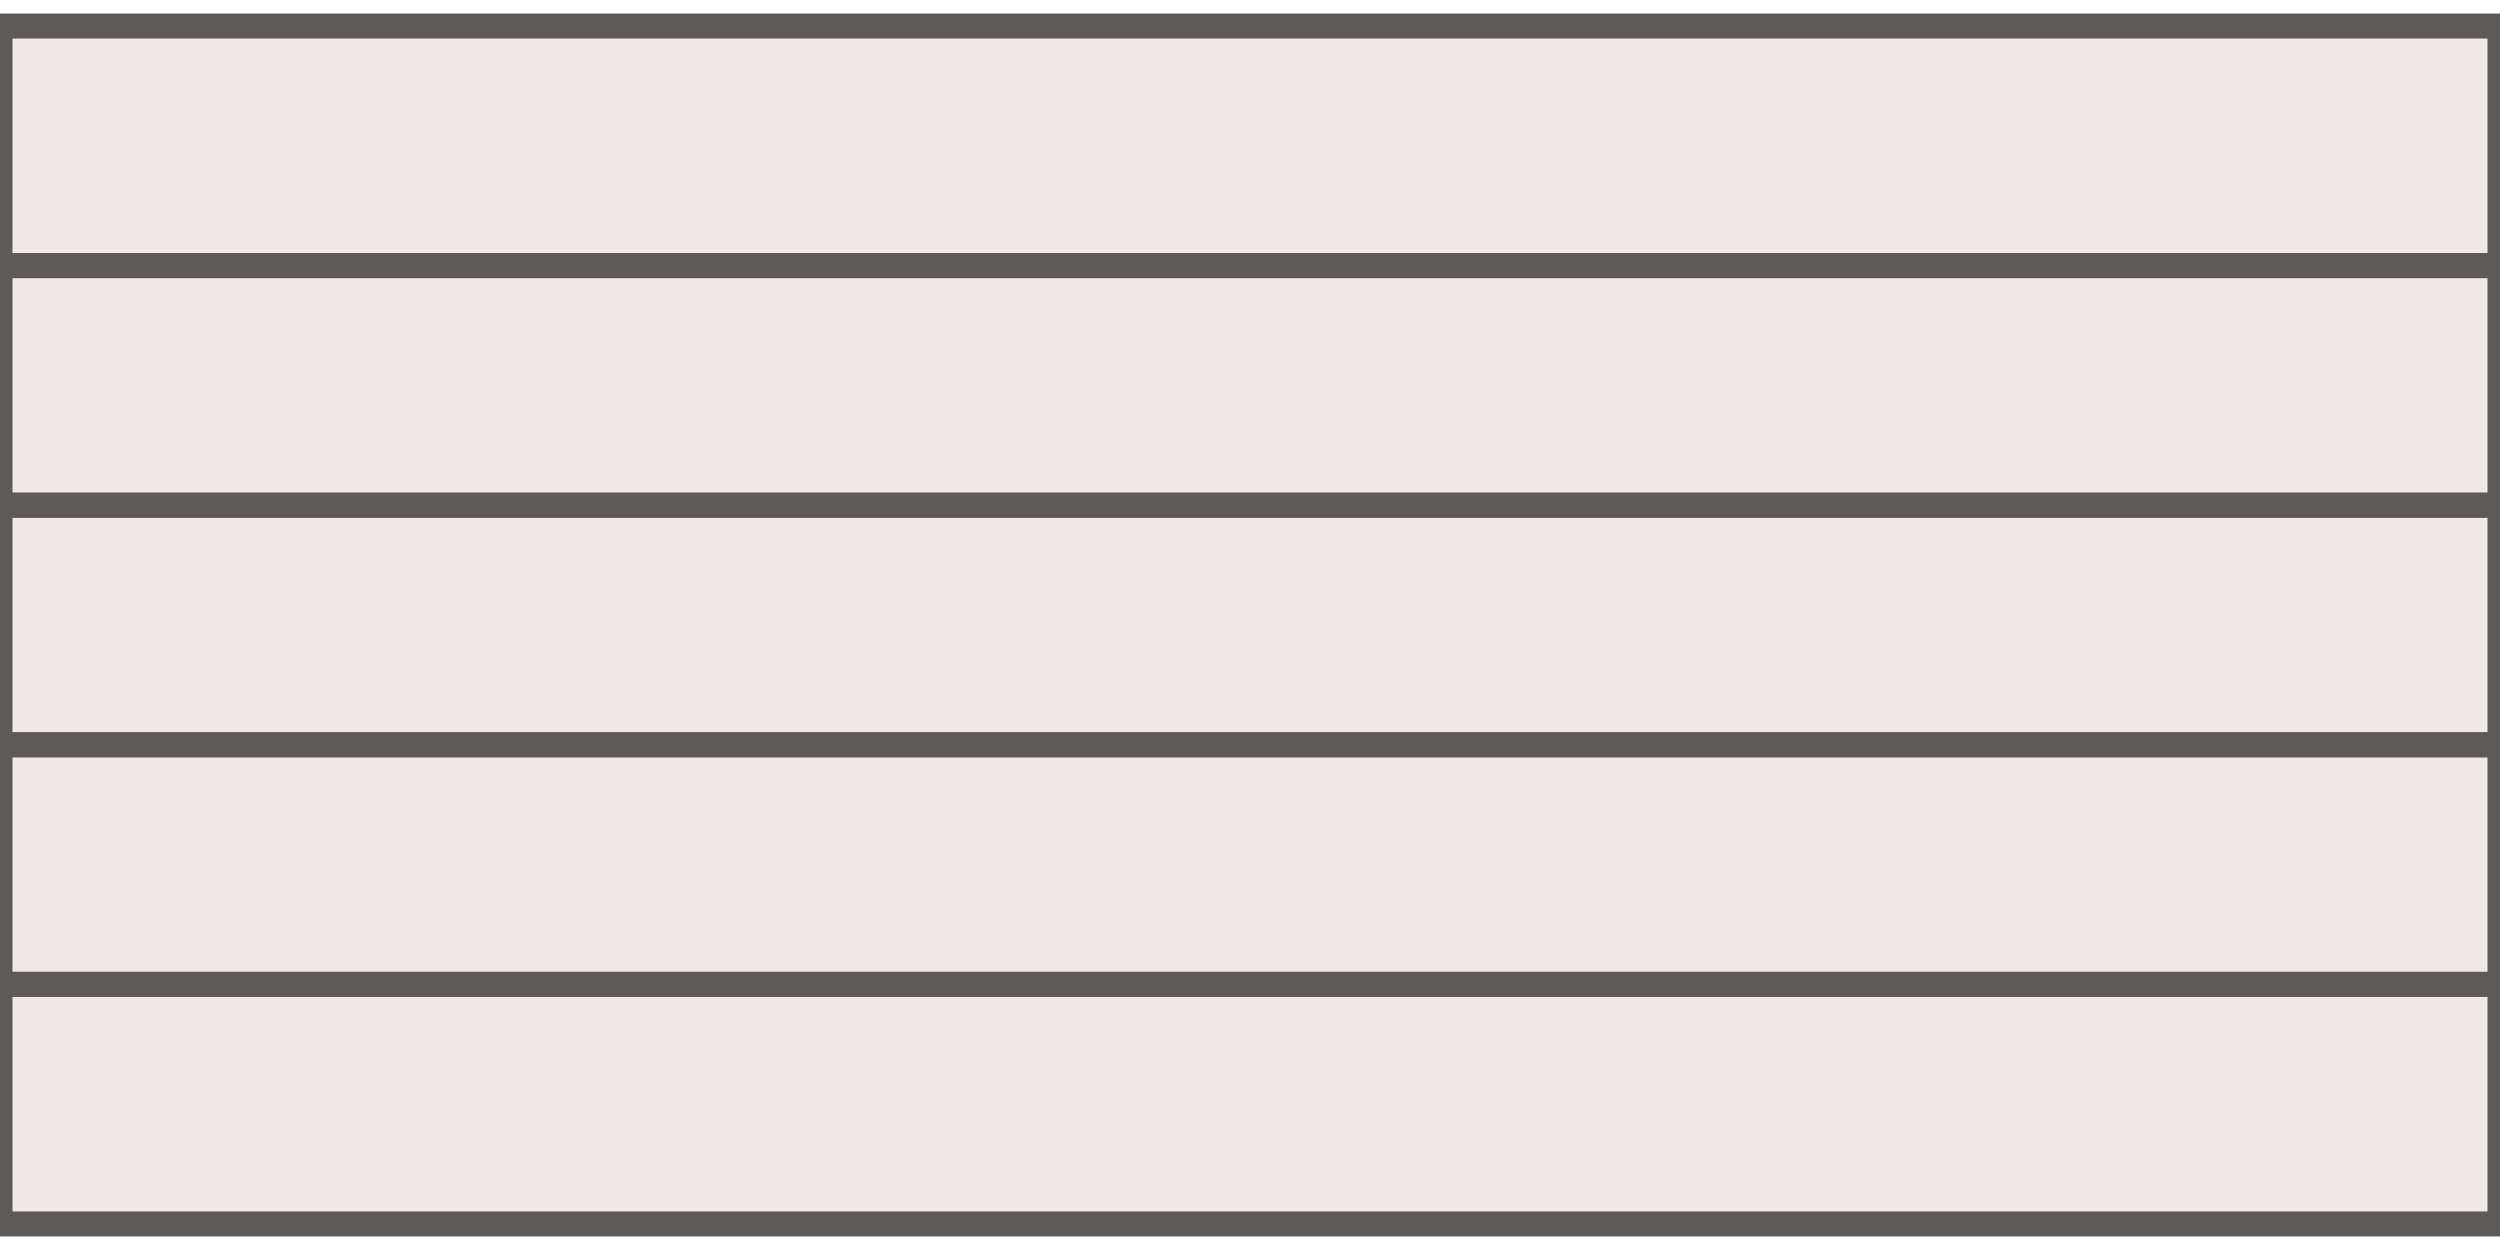
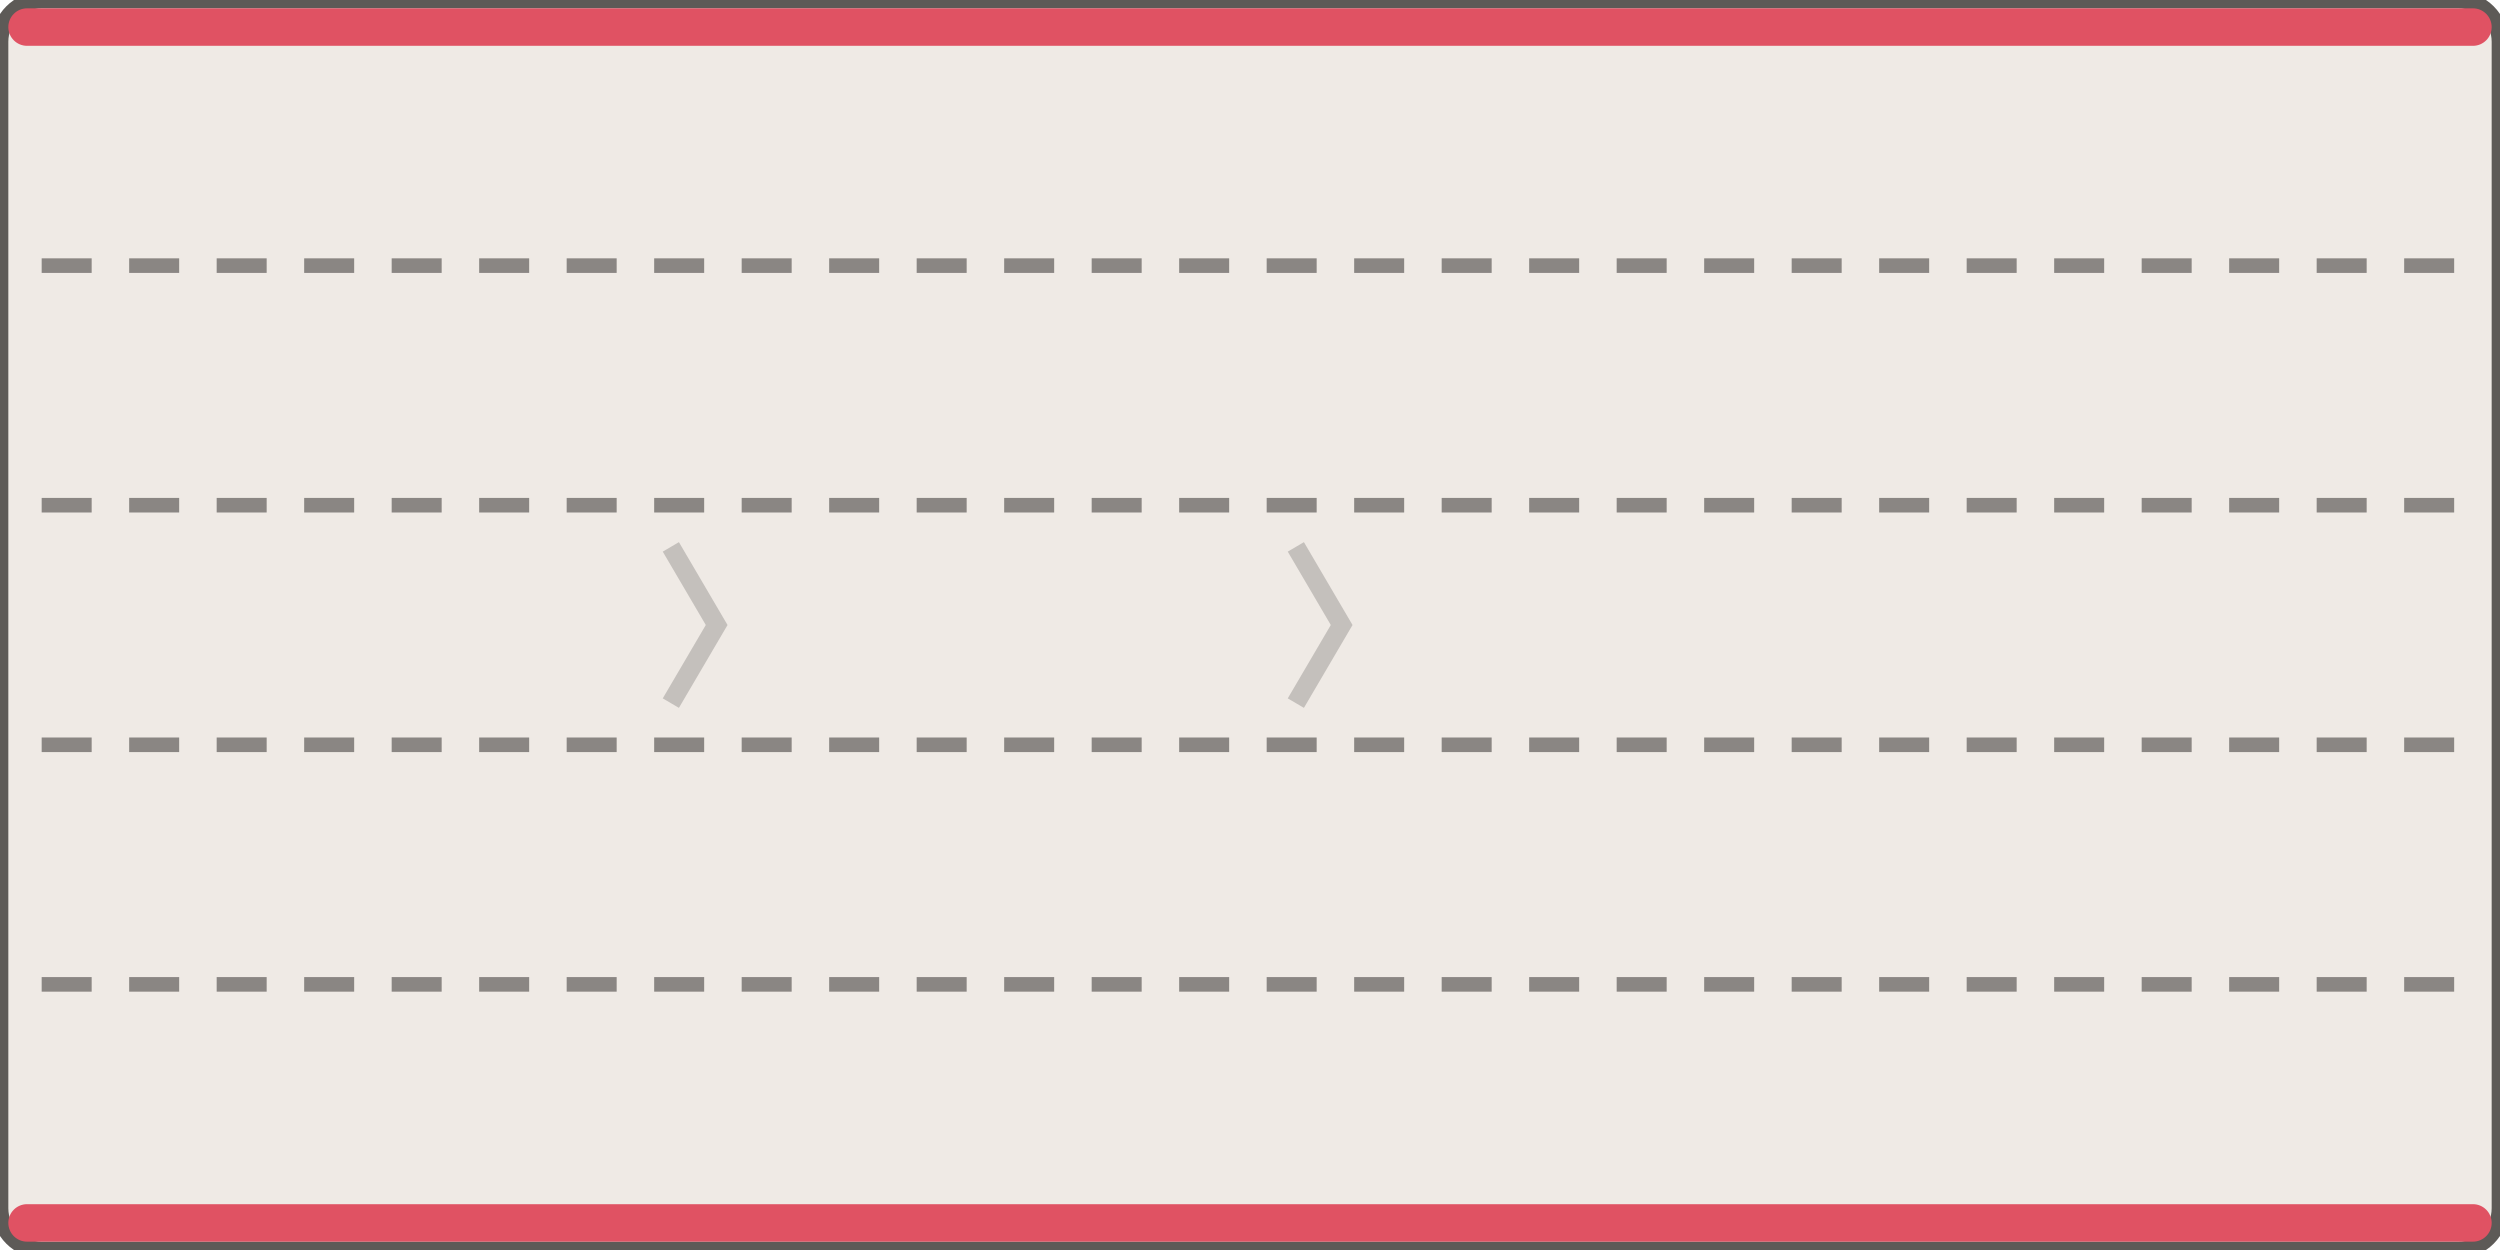
<svg xmlns="http://www.w3.org/2000/svg" width="120" height="60" viewBox="-60.0 -30.0 120 60">
-   <path d="M -60.00 -28.75 H 60.00 V 28.75 H -60.00 Z" fill="#efeae5" />
-   <path d="M -60.00 -28.75 H 60.00 V -17.25 H -60.00 Z" fill="none" stroke="#5d5a57" stroke-width="1.2" />
-   <path d="M -60.00 -17.25 H 60.00 V -5.75 H -60.00 Z" fill="none" stroke="#5d5a57" stroke-width="1.2" />
-   <path d="M -60.00 -5.75 H 60.00 V 5.75 H -60.00 Z" fill="none" stroke="#5d5a57" stroke-width="1.2" />
-   <path d="M -60.00 5.75 H 60.00 V 17.25 H -60.00 Z" fill="none" stroke="#5d5a57" stroke-width="1.2" />
-   <path d="M -60.00 17.25 H 60.00 V 28.75 H -60.00 Z" fill="none" stroke="#5d5a57" stroke-width="1.2" />
+   <rect x="-60.00" y="-30.00" width="120.00" height="60.00" rx="2.00" fill="#efeae5" stroke="#5d5a57" stroke-width="0.8" />
+   <rect x="-59.60" y="-29.60" width="119.20" height="1.80" rx="0.90" fill="#e05263" stroke="none" stroke-width="0.8" />
+   <rect x="-59.60" y="27.80" width="119.20" height="1.80" rx="0.90" fill="#e05263" stroke="none" stroke-width="0.8" />
+   <line x1="-58.00" y1="-17.25" x2="58.00" y2="-17.25" stroke="#8a8683" stroke-width="0.7" stroke-dasharray="2.4,1.8" />
+   <line x1="-58.00" y1="-5.75" x2="58.00" y2="-5.75" stroke="#8a8683" stroke-width="0.7" stroke-dasharray="2.4,1.8" />
+   <line x1="-58.00" y1="5.75" x2="58.00" y2="5.75" stroke="#8a8683" stroke-width="0.7" stroke-dasharray="2.4,1.8" />
+   <line x1="-58.00" y1="17.25" x2="58.00" y2="17.25" stroke="#8a8683" stroke-width="0.7" stroke-dasharray="2.4,1.8" />
+   <path d="M -27.80 -3.75 L -25.60 0.00 L -27.80 3.75" fill="none" stroke="rgba(0,0,0,.18)" stroke-width="0.9" />
+   <path d="M 2.20 -3.75 L 4.40 0.00 L 2.20 3.75" fill="none" stroke="rgba(0,0,0,.18)" stroke-width="0.9" />
</svg>
